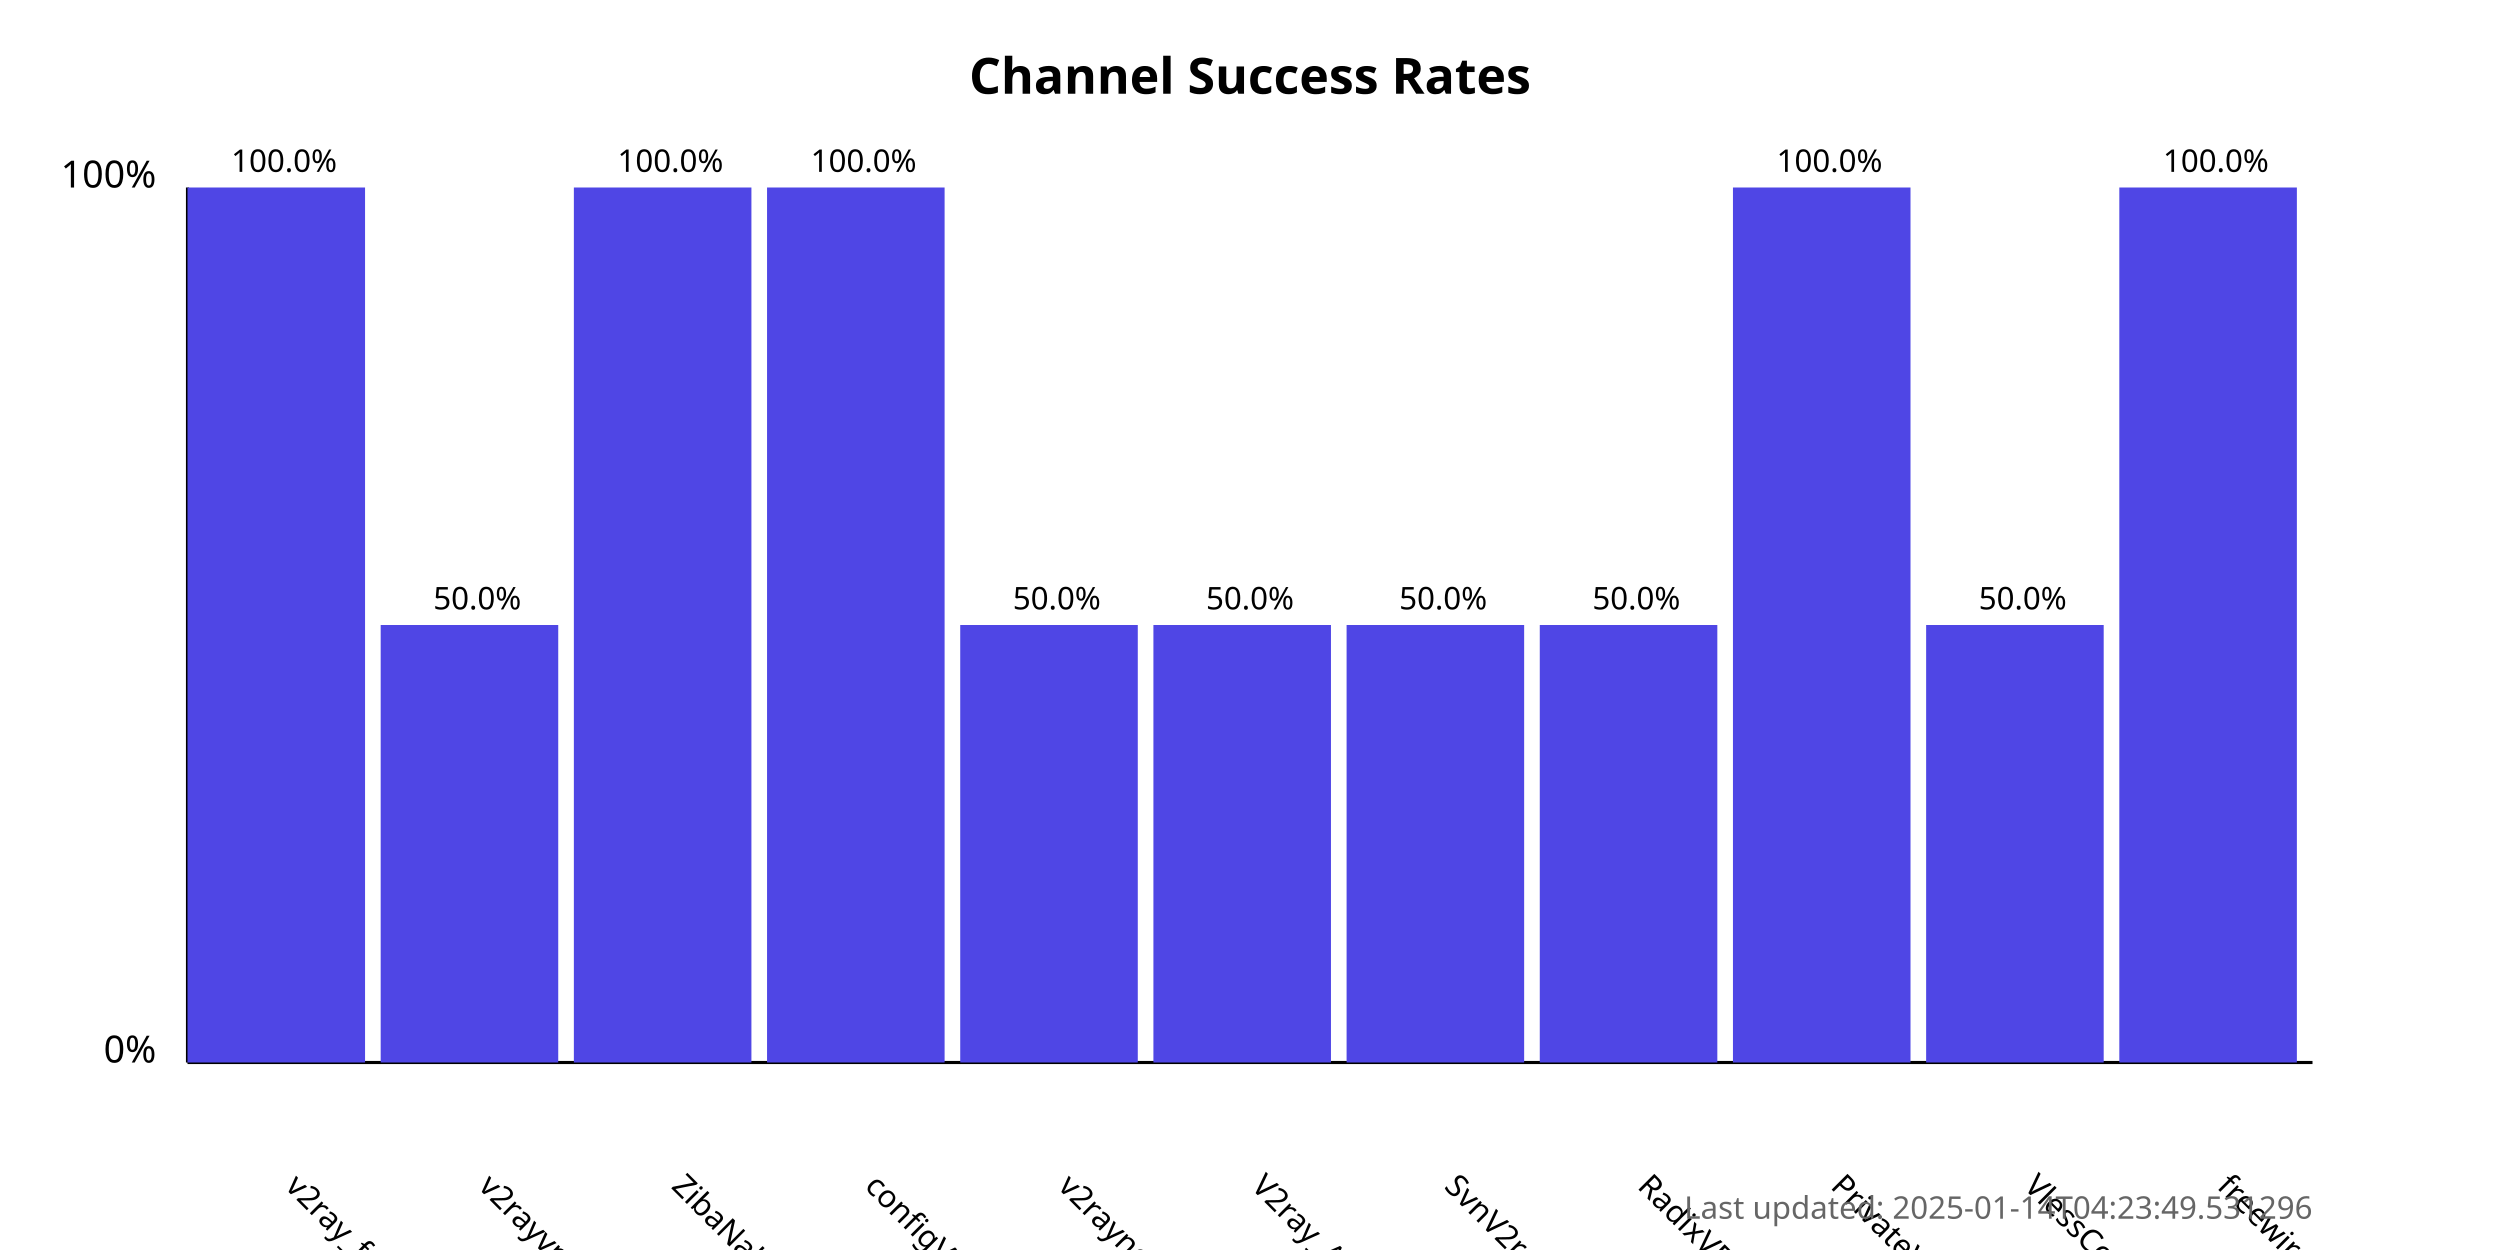
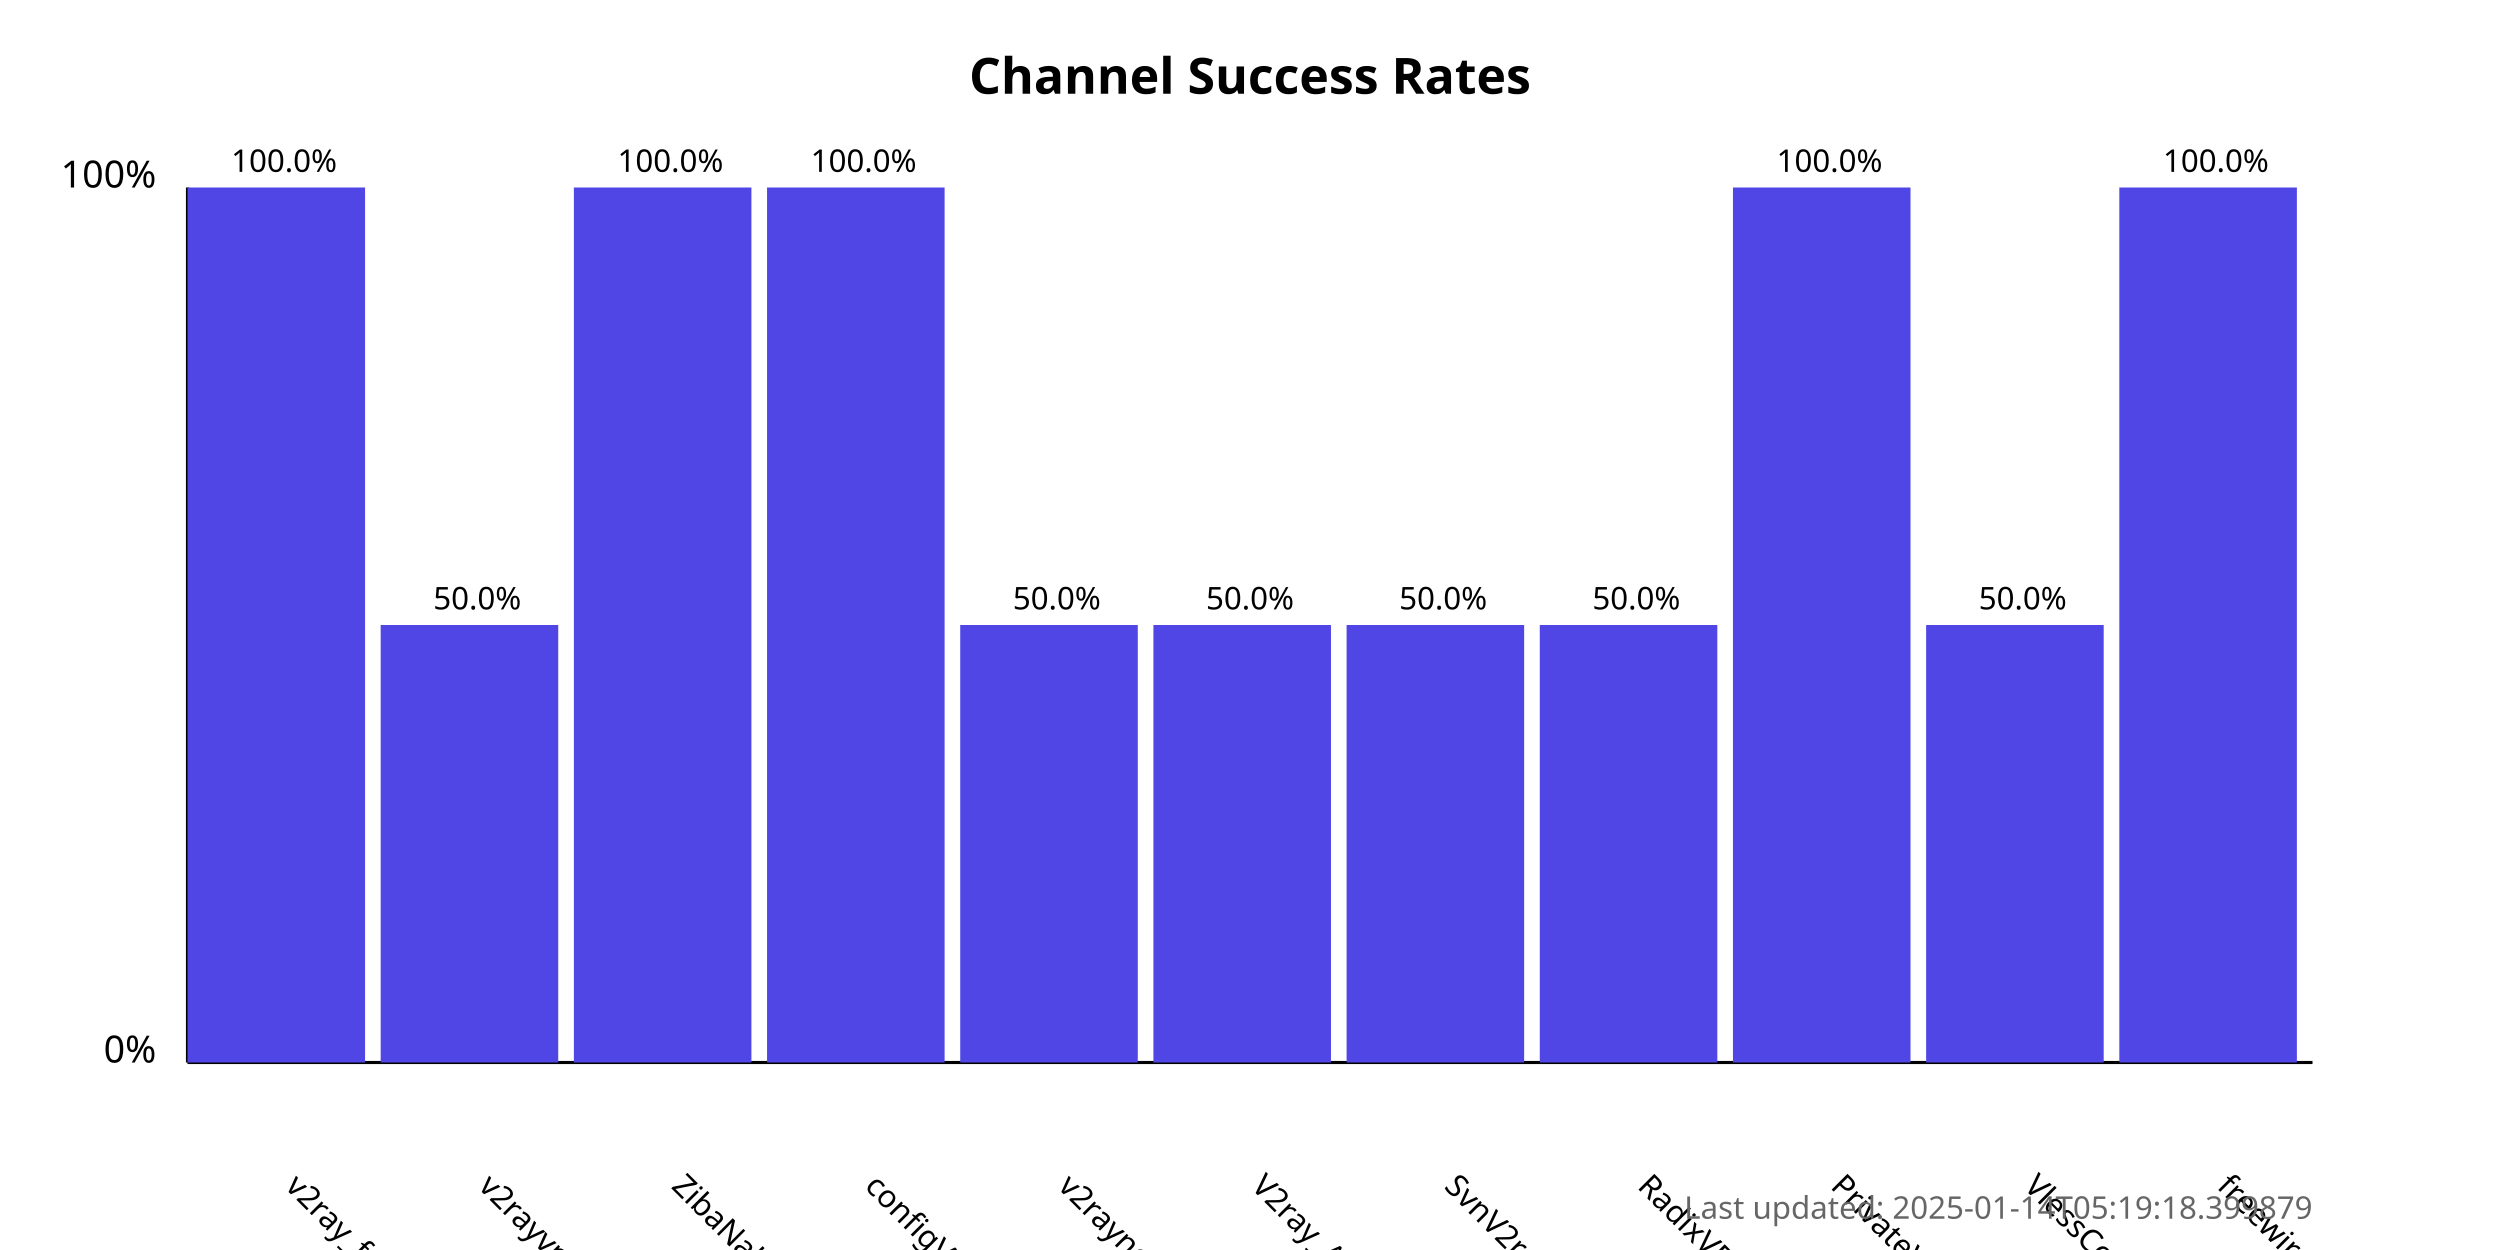
<svg xmlns="http://www.w3.org/2000/svg" width="800" height="400">
  <style>
            .chart-title { font: bold 16px sans-serif; }
            .axis-label { font: 12px sans-serif; }
            .tick-label { font: 10px sans-serif; }
            .bar { fill: #4f46e5; }
            .bar:hover { fill: #6366f1; }
            .timestamp { font: 10px sans-serif; fill: #666; }
        </style>
  <text x="400.0" y="30" text-anchor="middle" class="chart-title">
            Channel Success Rates
        </text>
  <line x1="60" y1="340" x2="60" y2="60" stroke="black" stroke-width="1" />
  <line x1="60" y1="340" x2="740" y2="340" stroke="black" stroke-width="1" />
  <text x="50" y="340" text-anchor="end" class="axis-label">0%</text>
  <text x="50" y="60" text-anchor="end" class="axis-label">100%</text>
  <g>
    <rect x="60" y="60.0" width="56.818" height="280.0" class="bar" />
    <text x="90.909" y="380" transform="rotate(45, 90.90909, 380)" text-anchor="start" class="tick-label">
                v2ray_free_conf
            </text>
    <text x="90.909" y="55.0" text-anchor="middle" class="tick-label">
                100.0%
            </text>
  </g>
  <g>
    <rect x="121.818" y="200.0" width="56.818" height="140.0" class="bar" />
    <text x="152.727" y="380" transform="rotate(45, 152.7273, 380)" text-anchor="start" class="tick-label">
                v2rayvpno
            </text>
    <text x="152.727" y="195.0" text-anchor="middle" class="tick-label">
                50.0%
            </text>
  </g>
  <g>
    <rect x="183.636" y="60.0" width="56.818" height="280.0" class="bar" />
    <text x="214.545" y="380" transform="rotate(45, 214.5455, 380)" text-anchor="start" class="tick-label">
                ZibaNabz
            </text>
    <text x="214.545" y="55.0" text-anchor="middle" class="tick-label">
                100.0%
            </text>
  </g>
  <g>
    <rect x="245.455" y="60.0" width="56.818" height="280.0" class="bar" />
    <text x="276.364" y="380" transform="rotate(45, 276.3636, 380)" text-anchor="start" class="tick-label">
                configV2rayForFree
            </text>
    <text x="276.364" y="55.0" text-anchor="middle" class="tick-label">
                100.0%
            </text>
  </g>
  <g>
    <rect x="307.273" y="200.0" width="56.818" height="140.0" class="bar" />
    <text x="338.182" y="380" transform="rotate(45, 338.1818, 380)" text-anchor="start" class="tick-label">
                v2rayngvpn
            </text>
    <text x="338.182" y="195.0" text-anchor="middle" class="tick-label">
                50.0%
            </text>
  </g>
  <g>
    <rect x="369.091" y="200.0" width="56.818" height="140.0" class="bar" />
    <text x="400.0" y="380" transform="rotate(45, 400.0, 380)" text-anchor="start" class="tick-label">
                V2ray_Alpha
            </text>
    <text x="400.0" y="195.0" text-anchor="middle" class="tick-label">
                50.0%
            </text>
  </g>
  <g>
    <rect x="430.909" y="200.0" width="56.818" height="140.0" class="bar" />
    <text x="461.818" y="380" transform="rotate(45, 461.8182, 380)" text-anchor="start" class="tick-label">
                SvnV2ray
            </text>
    <text x="461.818" y="195.0" text-anchor="middle" class="tick-label">
                50.0%
            </text>
  </g>
  <g>
    <rect x="492.727" y="200.0" width="56.818" height="140.0" class="bar" />
    <text x="523.636" y="380" transform="rotate(45, 523.6364, 380)" text-anchor="start" class="tick-label">
                RadixVPN
            </text>
    <text x="523.636" y="195.0" text-anchor="middle" class="tick-label">
                50.0%
            </text>
  </g>
  <g>
    <rect x="554.545" y="60.0" width="56.818" height="280.0" class="bar" />
    <text x="585.455" y="380" transform="rotate(45, 585.4545, 380)" text-anchor="start" class="tick-label">
                PrivateVPNs
            </text>
    <text x="585.455" y="55.0" text-anchor="middle" class="tick-label">
                100.0%
            </text>
  </g>
  <g>
    <rect x="616.364" y="200.0" width="56.818" height="140.0" class="bar" />
    <text x="647.273" y="380" transform="rotate(45, 647.2727, 380)" text-anchor="start" class="tick-label">
                VlessConfig
            </text>
    <text x="647.273" y="195.0" text-anchor="middle" class="tick-label">
                50.0%
            </text>
  </g>
  <g>
    <rect x="678.182" y="60.0" width="56.818" height="280.0" class="bar" />
    <text x="709.091" y="380" transform="rotate(45, 709.0909, 380)" text-anchor="start" class="tick-label">
                freewireguard
            </text>
    <text x="709.091" y="55.0" text-anchor="middle" class="tick-label">
                100.0%
            </text>
  </g>
  <text x="740" y="390" text-anchor="end" class="timestamp">
-             Last updated: 2025-01-14T04:23:49.531296
+             Last updated: 2025-01-14T05:19:18.399879
        </text>
</svg>
